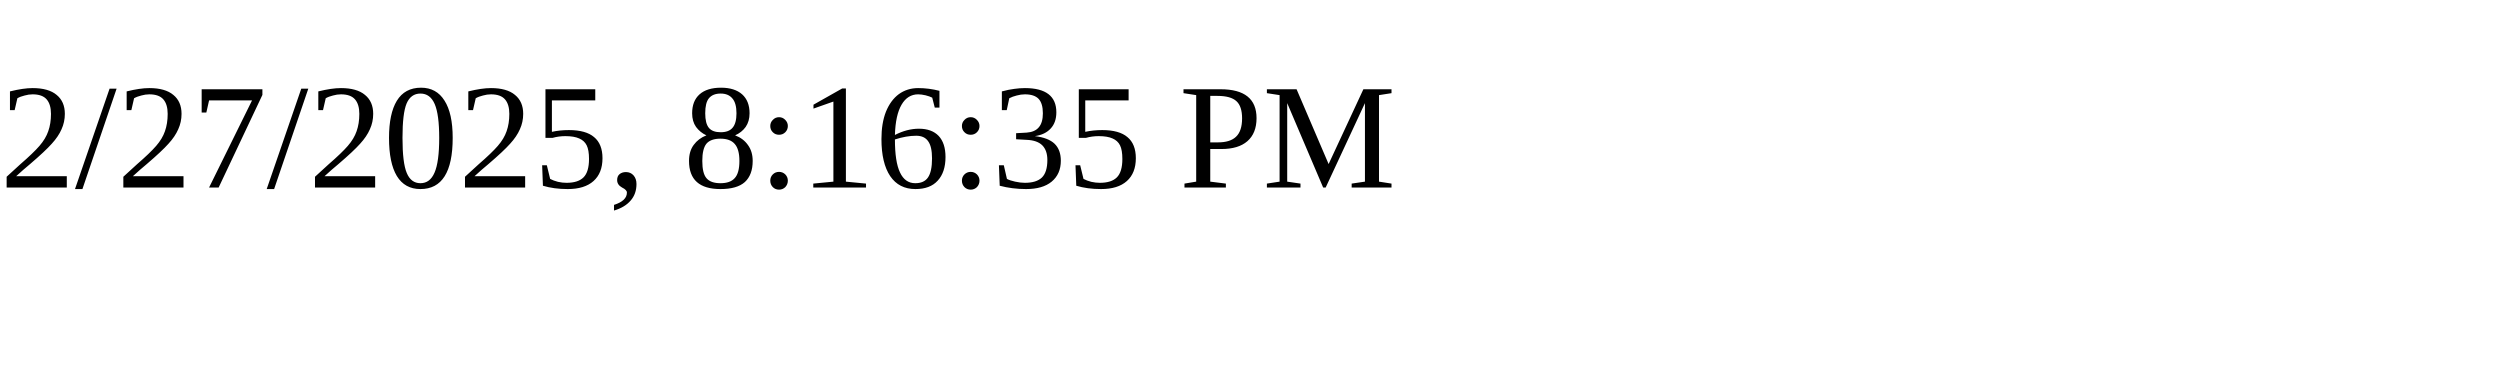
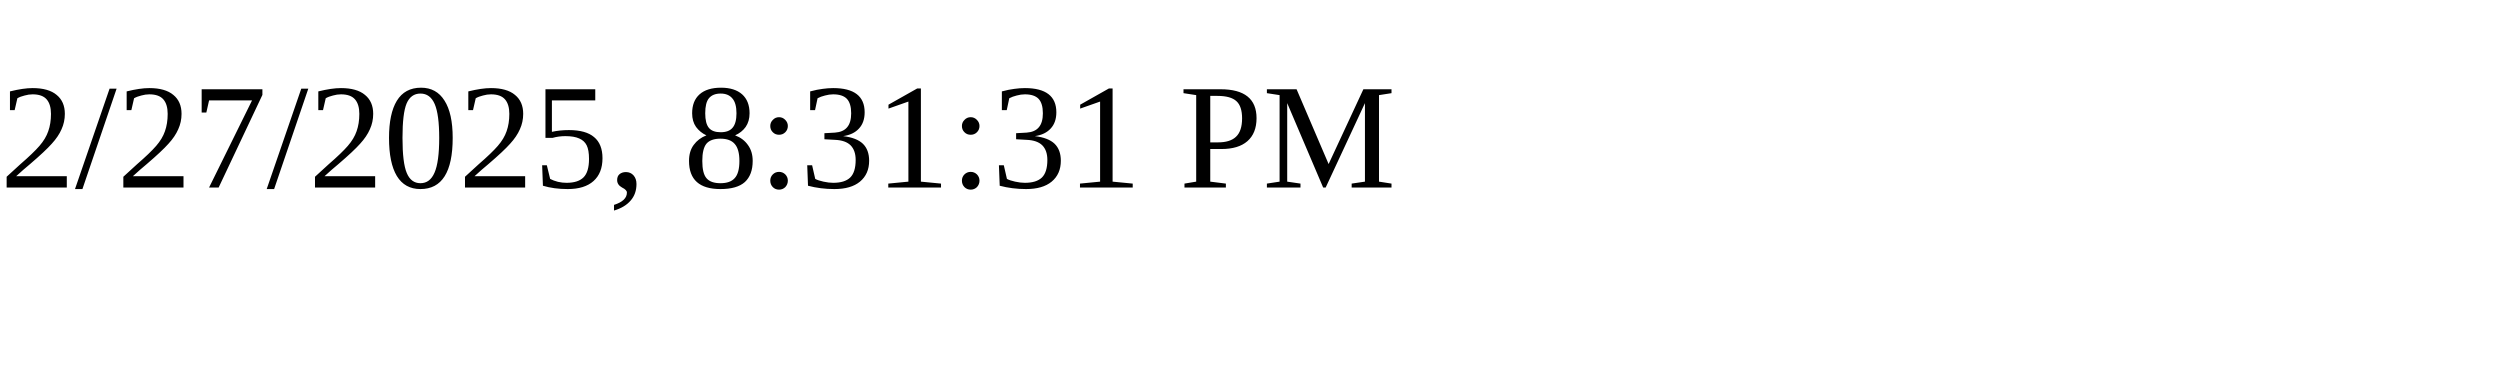
<svg xmlns="http://www.w3.org/2000/svg" height="30" width="200">
-   <text x="0" y="15">2/27/2025, 8:16:35 PM</text>
+   <text x="0" y="15">2/27/2025, 8:31:31 PM</text>
</svg>
